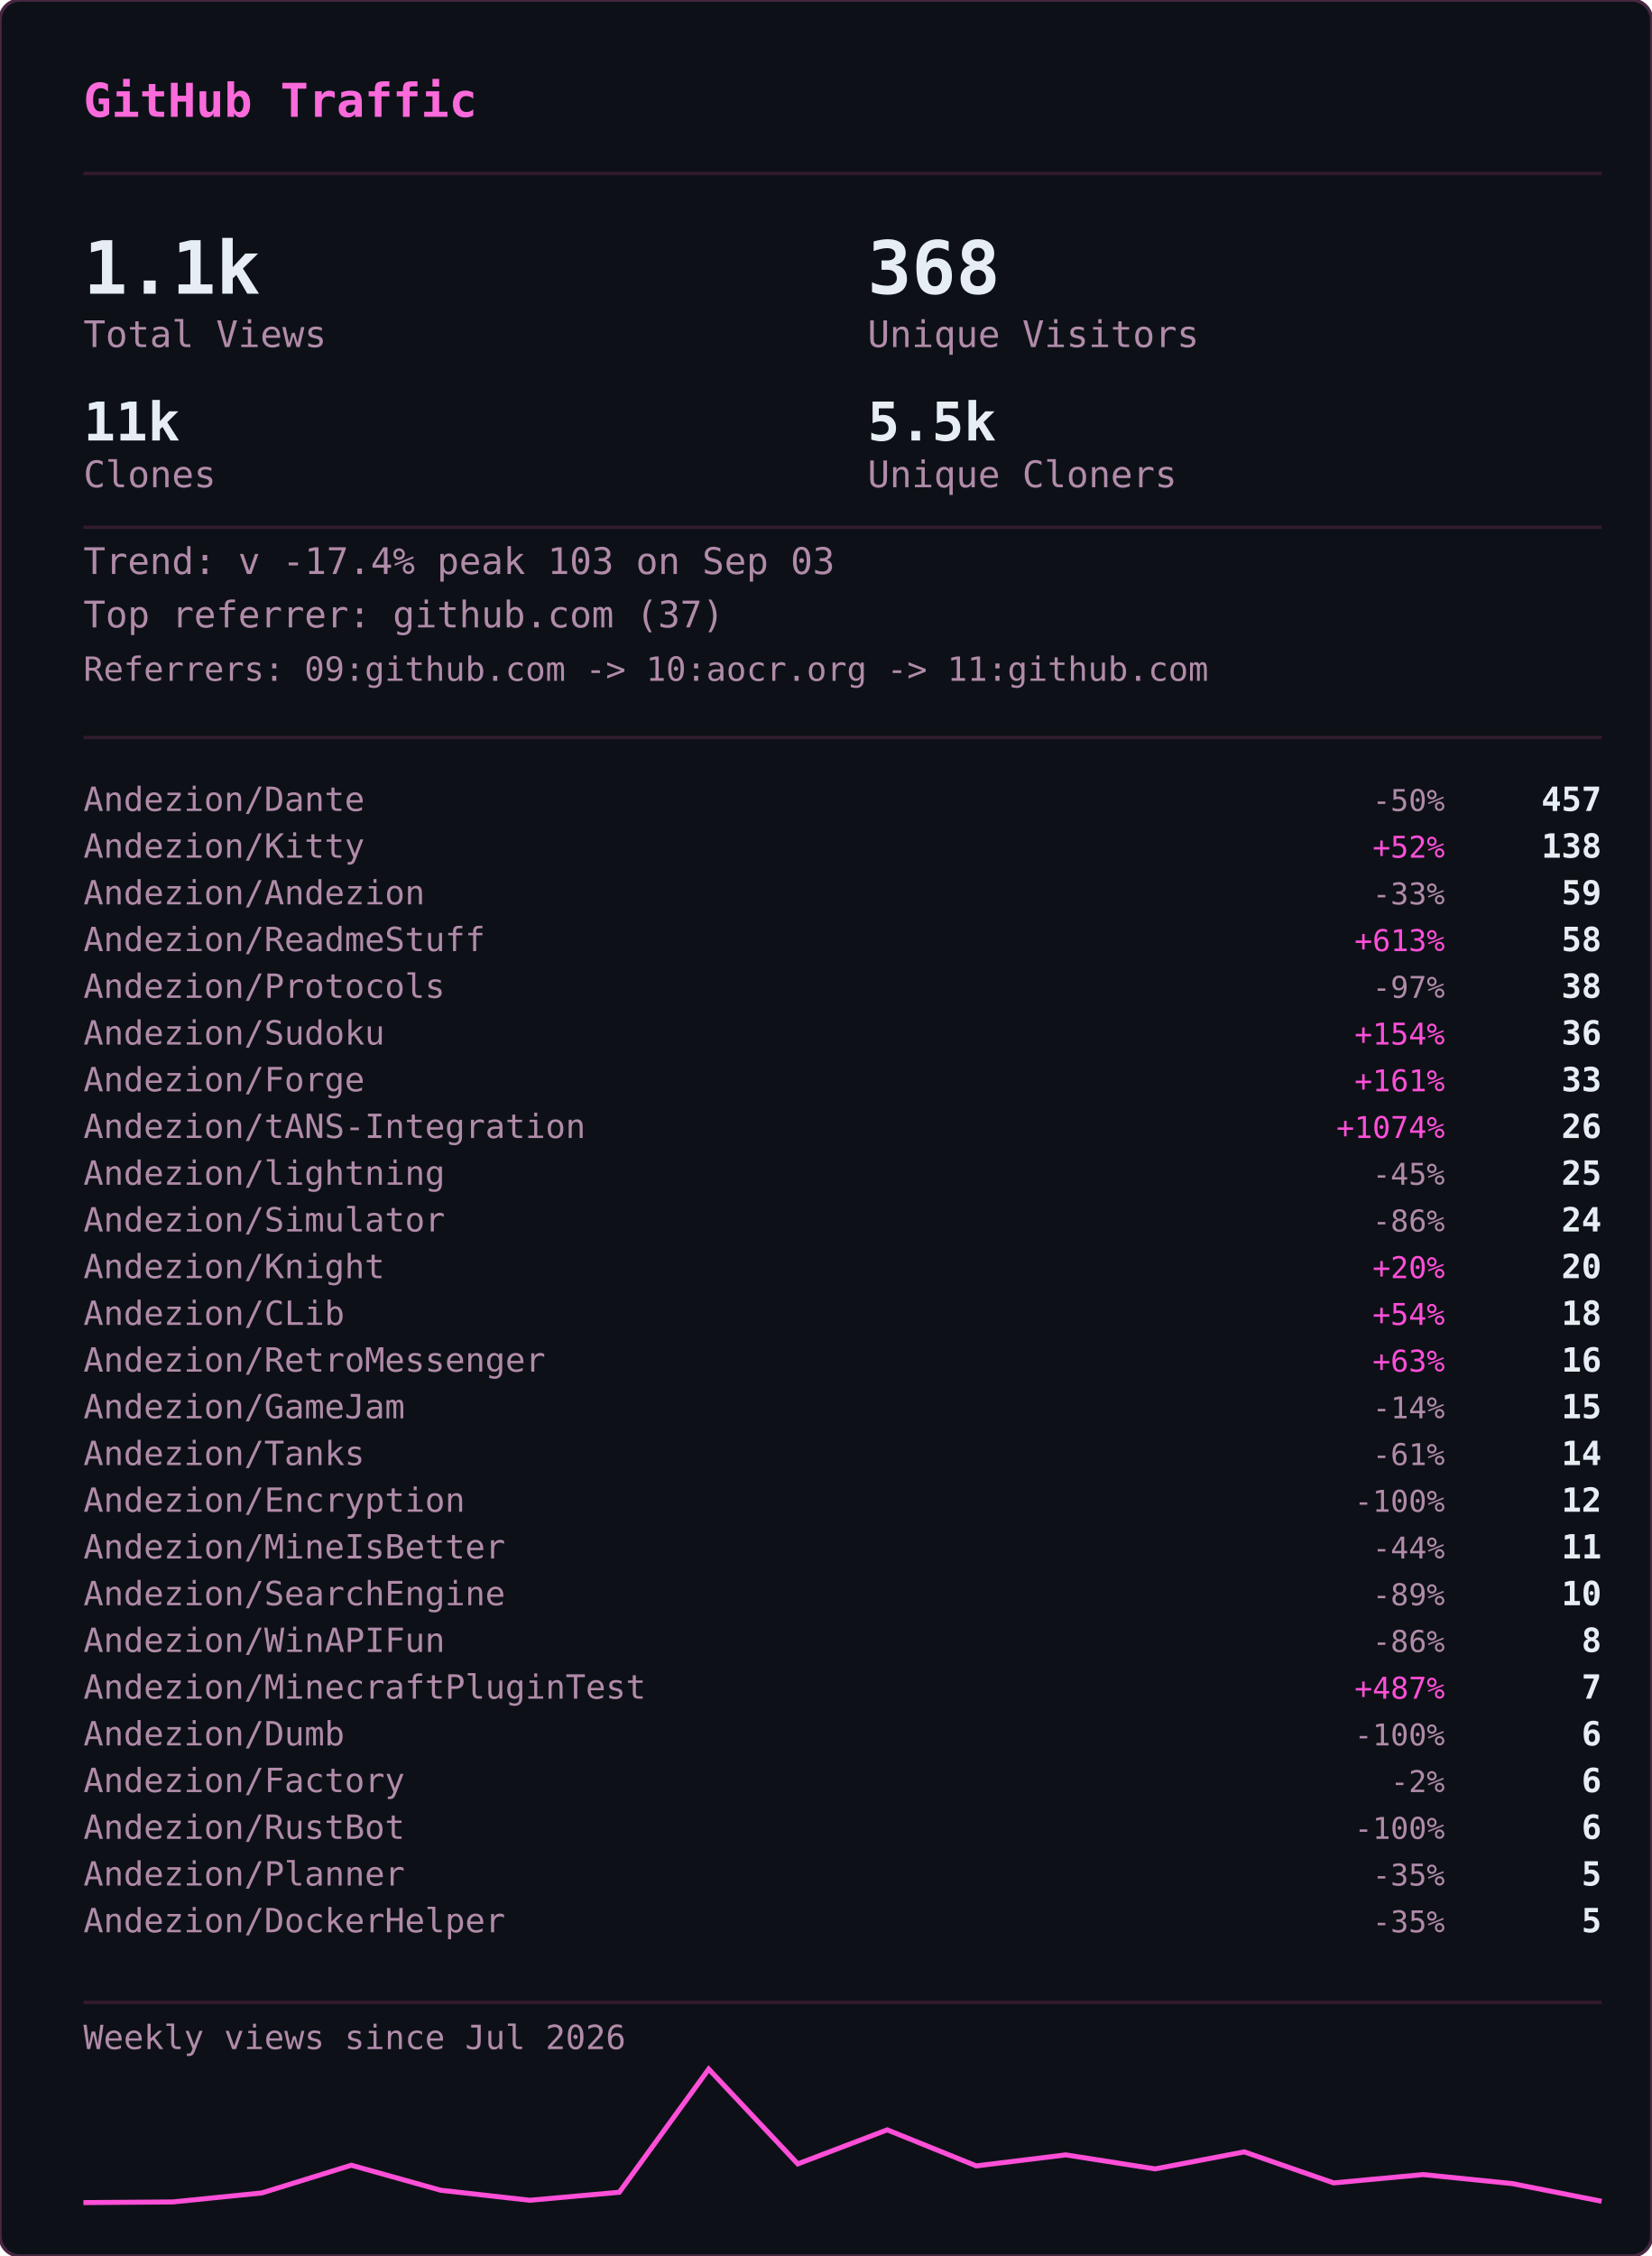
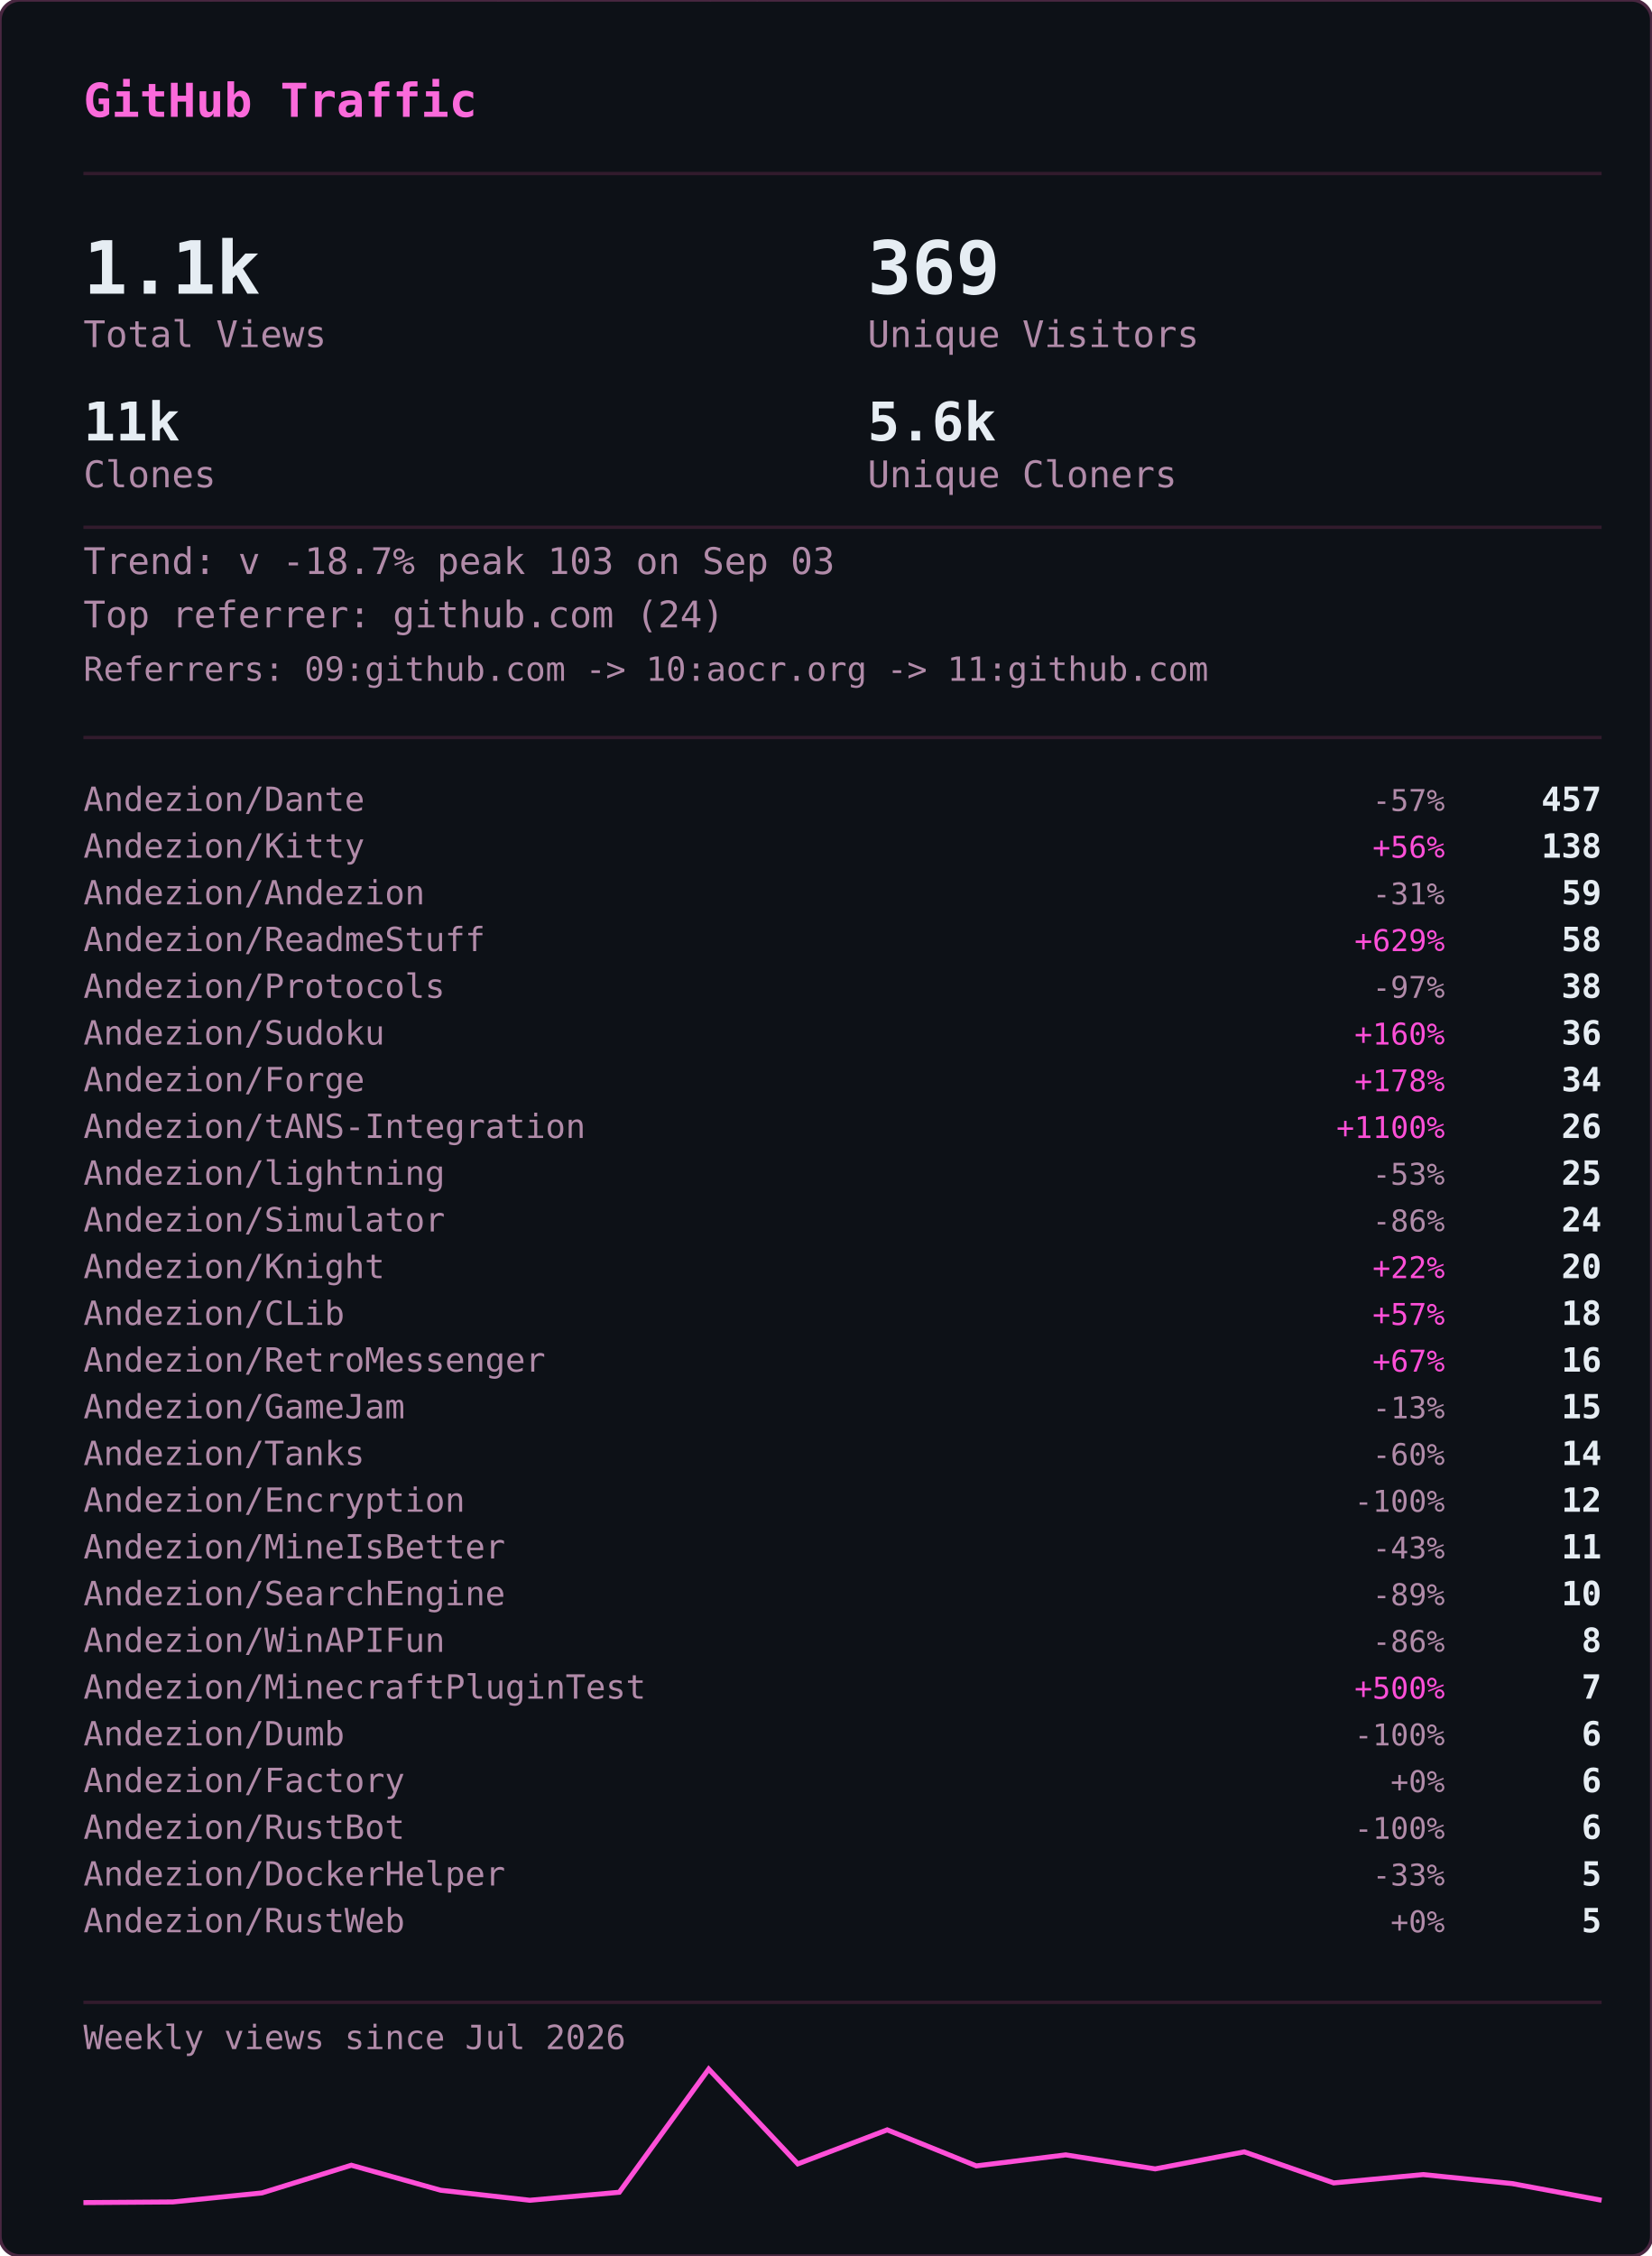
<svg xmlns="http://www.w3.org/2000/svg" width="495" height="676" viewBox="0 0 495 676">
  <defs>
    <clipPath id="gvs-clip">
      <rect width="495" height="676" rx="6" />
    </clipPath>
  </defs>
  <rect width="495" height="676" rx="6" fill="#0d1117" />
  <g clip-path="url(#gvs-clip)">
    <g opacity="0.22" font-family="monospace" font-size="12">
      <style>@keyframes gvs3{from{transform:translateY(-46px)}to{transform:translateY(690px)}}@keyframes gvs4{from{transform:translateY(-60px)}to{transform:translateY(690px)}}@keyframes gvs5{from{transform:translateY(-74px)}to{transform:translateY(690px)}}@keyframes gvs6{from{transform:translateY(-88px)}to{transform:translateY(690px)}}</style>
      <g fill="#ff4fd8" style="animation:gvs3 1.67s linear -0.05s infinite">
        <text x="22">ｱ</text>
        <text x="22" y="-14" opacity=".75">ｸ</text>
        <text x="22" y="-28" opacity=".5">ｸ</text>
        <text x="22" y="-42" opacity=".25">ｶ</text>
      </g>
      <g fill="#ff4fd8" style="animation:gvs4 2.52s linear -2.19s infinite">
        <text x="261">3</text>
        <text x="261" y="-14" opacity=".8">ﾉ</text>
        <text x="261" y="-28" opacity=".6">7</text>
        <text x="261" y="-42" opacity=".4">7</text>
        <text x="261" y="-56" opacity=".2">ﾓ</text>
      </g>
      <g fill="#ff4fd8" style="animation:gvs6 2.64s linear -2.40s infinite">
        <text x="225">ｧ</text>
        <text x="225" y="-14" opacity=".86">ｪ</text>
        <text x="225" y="-28" opacity=".71">9</text>
        <text x="225" y="-42" opacity=".57">ｳ</text>
        <text x="225" y="-56" opacity=".43">ﾋ</text>
        <text x="225" y="-70" opacity=".29">2</text>
        <text x="225" y="-84" opacity=".14">7</text>
      </g>
      <g fill="#ff4fd8" style="animation:gvs6 2.68s linear -2.06s infinite">
        <text x="61">ﾄ</text>
        <text x="61" y="-14" opacity=".86">ﾖ</text>
        <text x="61" y="-28" opacity=".71">ﾈ</text>
        <text x="61" y="-42" opacity=".57">ﾈ</text>
        <text x="61" y="-56" opacity=".43">0</text>
        <text x="61" y="-70" opacity=".29">ﾚ</text>
        <text x="61" y="-84" opacity=".14">ｲ</text>
      </g>
      <g fill="#ff4fd8" style="animation:gvs6 1.89s linear -1.68s infinite">
        <text x="393">ﾋ</text>
        <text x="393" y="-14" opacity=".86">5</text>
        <text x="393" y="-28" opacity=".71">9</text>
        <text x="393" y="-42" opacity=".57">3</text>
        <text x="393" y="-56" opacity=".43">ﾄ</text>
        <text x="393" y="-70" opacity=".29">ﾀ</text>
        <text x="393" y="-84" opacity=".14">ﾄ</text>
      </g>
      <g fill="#ff4fd8" style="animation:gvs6 2.08s linear -1.87s infinite">
        <text x="88">0</text>
        <text x="88" y="-14" opacity=".86">ﾁ</text>
        <text x="88" y="-28" opacity=".71">ｭ</text>
        <text x="88" y="-42" opacity=".57">ﾊ</text>
        <text x="88" y="-56" opacity=".43">0</text>
        <text x="88" y="-70" opacity=".29">ｴ</text>
        <text x="88" y="-84" opacity=".14">6</text>
      </g>
      <g fill="#ff4fd8" style="animation:gvs6 1.51s linear -0.31s infinite">
        <text x="484">5</text>
        <text x="484" y="-14" opacity=".86">ｩ</text>
        <text x="484" y="-28" opacity=".71">ｭ</text>
        <text x="484" y="-42" opacity=".57">1</text>
        <text x="484" y="-56" opacity=".43">ｷ</text>
        <text x="484" y="-70" opacity=".29">ﾁ</text>
        <text x="484" y="-84" opacity=".14">ﾗ</text>
      </g>
      <g fill="#ff4fd8" style="animation:gvs6 2.04s linear -0.46s infinite">
        <text x="452">8</text>
        <text x="452" y="-14" opacity=".86">ｷ</text>
        <text x="452" y="-28" opacity=".71">ｻ</text>
        <text x="452" y="-42" opacity=".57">ｼ</text>
        <text x="452" y="-56" opacity=".43">ｿ</text>
        <text x="452" y="-70" opacity=".29">ｹ</text>
        <text x="452" y="-84" opacity=".14">ﾇ</text>
      </g>
      <g fill="#ff4fd8" style="animation:gvs3 2.42s linear -0.51s infinite">
        <text x="193">ﾋ</text>
        <text x="193" y="-14" opacity=".75">0</text>
        <text x="193" y="-28" opacity=".5">ﾈ</text>
        <text x="193" y="-42" opacity=".25">5</text>
      </g>
      <g fill="#ff4fd8" style="animation:gvs4 1.93s linear -1.90s infinite">
        <text x="368">ﾓ</text>
        <text x="368" y="-14" opacity=".8">ﾚ</text>
        <text x="368" y="-28" opacity=".6">ﾕ</text>
        <text x="368" y="-42" opacity=".4">ｮ</text>
        <text x="368" y="-56" opacity=".2">ﾖ</text>
      </g>
      <g fill="#ff4fd8" style="animation:gvs6 2.23s linear -1.17s infinite">
        <text x="307">ﾋ</text>
        <text x="307" y="-14" opacity=".86">ｾ</text>
        <text x="307" y="-28" opacity=".71">ﾇ</text>
        <text x="307" y="-42" opacity=".57">ﾊ</text>
        <text x="307" y="-56" opacity=".43">ﾙ</text>
        <text x="307" y="-70" opacity=".29">ｧ</text>
        <text x="307" y="-84" opacity=".14">ﾖ</text>
      </g>
      <g fill="#ff4fd8" style="animation:gvs4 2.78s linear -0.63s infinite">
        <text x="378">ﾚ</text>
        <text x="378" y="-14" opacity=".8">9</text>
        <text x="378" y="-28" opacity=".6">ﾕ</text>
        <text x="378" y="-42" opacity=".4">ｹ</text>
        <text x="378" y="-56" opacity=".2">ﾛ</text>
      </g>
      <g fill="#ff4fd8" style="animation:gvs6 1.82s linear -1.02s infinite">
        <text x="425">ｳ</text>
        <text x="425" y="-14" opacity=".86">ﾒ</text>
        <text x="425" y="-28" opacity=".71">ﾈ</text>
        <text x="425" y="-42" opacity=".57">ｹ</text>
        <text x="425" y="-56" opacity=".43">ﾃ</text>
        <text x="425" y="-70" opacity=".29">ﾀ</text>
        <text x="425" y="-84" opacity=".14">7</text>
      </g>
      <g fill="#ff4fd8" style="animation:gvs6 3.08s linear -0.54s infinite">
        <text x="474">ｾ</text>
        <text x="474" y="-14" opacity=".86">ｭ</text>
        <text x="474" y="-28" opacity=".71">ﾗ</text>
        <text x="474" y="-42" opacity=".57">ﾀ</text>
        <text x="474" y="-56" opacity=".43">ﾒ</text>
        <text x="474" y="-70" opacity=".29">ﾉ</text>
        <text x="474" y="-84" opacity=".14">ｲ</text>
      </g>
      <g fill="#ff4fd8" style="animation:gvs4 1.89s linear -1.79s infinite">
        <text x="67">ﾏ</text>
        <text x="67" y="-14" opacity=".8">ﾚ</text>
        <text x="67" y="-28" opacity=".6">ﾉ</text>
        <text x="67" y="-42" opacity=".4">ｿ</text>
        <text x="67" y="-56" opacity=".2">6</text>
      </g>
      <g fill="#ff4fd8" style="animation:gvs5 2.31s linear -1.20s infinite">
        <text x="412">ﾍ</text>
        <text x="412" y="-14" opacity=".83">ｭ</text>
        <text x="412" y="-28" opacity=".67">ﾌ</text>
        <text x="412" y="-42" opacity=".5">ｧ</text>
        <text x="412" y="-56" opacity=".33">ｭ</text>
        <text x="412" y="-70" opacity=".17">ﾚ</text>
      </g>
      <g fill="#ff4fd8" style="animation:gvs6 1.84s linear -0.95s infinite">
        <text x="208">ｾ</text>
        <text x="208" y="-14" opacity=".86">ﾄ</text>
        <text x="208" y="-28" opacity=".71">ﾘ</text>
        <text x="208" y="-42" opacity=".57">ﾔ</text>
        <text x="208" y="-56" opacity=".43">ﾘ</text>
        <text x="208" y="-70" opacity=".29">ｫ</text>
        <text x="208" y="-84" opacity=".14">ｶ</text>
      </g>
      <g fill="#ff4fd8" style="animation:gvs4 1.63s linear -0.51s infinite">
        <text x="413">ｵ</text>
        <text x="413" y="-14" opacity=".8">5</text>
        <text x="413" y="-28" opacity=".6">ﾁ</text>
        <text x="413" y="-42" opacity=".4">ﾈ</text>
        <text x="413" y="-56" opacity=".2">ﾗ</text>
      </g>
      <g fill="#ff4fd8" style="animation:gvs6 2.61s linear -1.01s infinite">
        <text x="422">ｽ</text>
        <text x="422" y="-14" opacity=".86">ｬ</text>
        <text x="422" y="-28" opacity=".71">ﾈ</text>
        <text x="422" y="-42" opacity=".57">ｮ</text>
        <text x="422" y="-56" opacity=".43">0</text>
        <text x="422" y="-70" opacity=".29">ﾊ</text>
        <text x="422" y="-84" opacity=".14">ﾀ</text>
      </g>
      <g fill="#ff4fd8" style="animation:gvs3 2.86s linear -1.17s infinite">
        <text x="137">ｴ</text>
        <text x="137" y="-14" opacity=".75">3</text>
        <text x="137" y="-28" opacity=".5">ﾒ</text>
        <text x="137" y="-42" opacity=".25">ｪ</text>
      </g>
      <g fill="#ff4fd8" style="animation:gvs3 2.04s linear -1.32s infinite">
        <text x="72">ﾑ</text>
        <text x="72" y="-14" opacity=".75">ﾉ</text>
        <text x="72" y="-28" opacity=".5">ｸ</text>
        <text x="72" y="-42" opacity=".25">ﾐ</text>
      </g>
      <g fill="#ff4fd8" style="animation:gvs6 2.07s linear -0.53s infinite">
        <text x="91">ｪ</text>
        <text x="91" y="-14" opacity=".86">ｳ</text>
        <text x="91" y="-28" opacity=".71">ｻ</text>
        <text x="91" y="-42" opacity=".57">ﾔ</text>
        <text x="91" y="-56" opacity=".43">5</text>
        <text x="91" y="-70" opacity=".29">ｳ</text>
        <text x="91" y="-84" opacity=".14">ﾂ</text>
      </g>
      <g fill="#ff4fd8" style="animation:gvs6 2.09s linear -1.30s infinite">
        <text x="102">1</text>
        <text x="102" y="-14" opacity=".86">ｸ</text>
        <text x="102" y="-28" opacity=".71">ﾂ</text>
        <text x="102" y="-42" opacity=".57">ｭ</text>
        <text x="102" y="-56" opacity=".43">3</text>
        <text x="102" y="-70" opacity=".29">ｫ</text>
        <text x="102" y="-84" opacity=".14">ﾑ</text>
      </g>
      <g fill="#ff4fd8" style="animation:gvs6 1.89s linear -1.38s infinite">
        <text x="162">ｵ</text>
        <text x="162" y="-14" opacity=".86">ｦ</text>
        <text x="162" y="-28" opacity=".71">ﾖ</text>
        <text x="162" y="-42" opacity=".57">ｴ</text>
        <text x="162" y="-56" opacity=".43">ﾓ</text>
        <text x="162" y="-70" opacity=".29">ｷ</text>
        <text x="162" y="-84" opacity=".14">ﾇ</text>
      </g>
      <g fill="#ff4fd8" style="animation:gvs3 2.35s linear -1.38s infinite">
        <text x="211">ｧ</text>
        <text x="211" y="-14" opacity=".75">ｿ</text>
        <text x="211" y="-28" opacity=".5">ﾈ</text>
        <text x="211" y="-42" opacity=".25">ﾒ</text>
      </g>
      <g fill="#ff4fd8" style="animation:gvs3 2.74s linear -0.53s infinite">
        <text x="241">ｽ</text>
        <text x="241" y="-14" opacity=".75">ﾄ</text>
        <text x="241" y="-28" opacity=".5">ｸ</text>
        <text x="241" y="-42" opacity=".25">7</text>
      </g>
      <g fill="#ff4fd8" style="animation:gvs4 1.82s linear -0.60s infinite">
        <text x="128">ﾍ</text>
        <text x="128" y="-14" opacity=".8">ﾌ</text>
        <text x="128" y="-28" opacity=".6">4</text>
        <text x="128" y="-42" opacity=".4">ｦ</text>
        <text x="128" y="-56" opacity=".2">8</text>
      </g>
      <g fill="#ff4fd8" style="animation:gvs4 2.28s linear -0.68s infinite">
        <text x="242">ﾛ</text>
        <text x="242" y="-14" opacity=".8">ﾗ</text>
        <text x="242" y="-28" opacity=".6">ｳ</text>
        <text x="242" y="-42" opacity=".4">ﾑ</text>
        <text x="242" y="-56" opacity=".2">ｭ</text>
      </g>
      <g fill="#ff4fd8" style="animation:gvs6 2.44s linear -0.28s infinite">
        <text x="34">ｵ</text>
        <text x="34" y="-14" opacity=".86">ﾀ</text>
        <text x="34" y="-28" opacity=".71">ﾓ</text>
        <text x="34" y="-42" opacity=".57">ｫ</text>
        <text x="34" y="-56" opacity=".43">ｻ</text>
        <text x="34" y="-70" opacity=".29">3</text>
        <text x="34" y="-84" opacity=".14">ｶ</text>
      </g>
      <g fill="#ff4fd8" style="animation:gvs5 2.19s linear -0.47s infinite">
        <text x="411">ﾖ</text>
        <text x="411" y="-14" opacity=".83">6</text>
        <text x="411" y="-28" opacity=".67">ﾘ</text>
        <text x="411" y="-42" opacity=".5">ｨ</text>
        <text x="411" y="-56" opacity=".33">ﾘ</text>
        <text x="411" y="-70" opacity=".17">ﾃ</text>
      </g>
      <g fill="#ff4fd8" style="animation:gvs5 2.71s linear -2.12s infinite">
        <text x="146">ｷ</text>
        <text x="146" y="-14" opacity=".83">ﾚ</text>
        <text x="146" y="-28" opacity=".67">ｳ</text>
        <text x="146" y="-42" opacity=".5">ｾ</text>
        <text x="146" y="-56" opacity=".33">ｺ</text>
        <text x="146" y="-70" opacity=".17">3</text>
      </g>
      <g fill="#ff4fd8" style="animation:gvs3 2.10s linear -0.05s infinite">
        <text x="248">ｼ</text>
        <text x="248" y="-14" opacity=".75">ﾗ</text>
        <text x="248" y="-28" opacity=".5">ﾌ</text>
        <text x="248" y="-42" opacity=".25">0</text>
      </g>
      <g fill="#ff4fd8" style="animation:gvs3 1.82s linear -0.87s infinite">
        <text x="64">ｺ</text>
        <text x="64" y="-14" opacity=".75">ｭ</text>
        <text x="64" y="-28" opacity=".5">ﾄ</text>
        <text x="64" y="-42" opacity=".25">ｨ</text>
      </g>
      <g fill="#ff4fd8" style="animation:gvs3 2.68s linear -2.11s infinite">
        <text x="189">ｵ</text>
        <text x="189" y="-14" opacity=".75">ｨ</text>
        <text x="189" y="-28" opacity=".5">ﾝ</text>
        <text x="189" y="-42" opacity=".25">1</text>
      </g>
      <g fill="#ff4fd8" style="animation:gvs6 3.14s linear -1.39s infinite">
        <text x="147">ﾘ</text>
        <text x="147" y="-14" opacity=".86">ﾘ</text>
        <text x="147" y="-28" opacity=".71">ﾊ</text>
        <text x="147" y="-42" opacity=".57">ﾎ</text>
        <text x="147" y="-56" opacity=".43">1</text>
        <text x="147" y="-70" opacity=".29">9</text>
        <text x="147" y="-84" opacity=".14">ﾕ</text>
      </g>
      <g fill="#ff4fd8" style="animation:gvs6 3.09s linear -1.76s infinite">
        <text x="54">4</text>
        <text x="54" y="-14" opacity=".86">ｲ</text>
        <text x="54" y="-28" opacity=".71">ｶ</text>
        <text x="54" y="-42" opacity=".57">ﾐ</text>
        <text x="54" y="-56" opacity=".43">ﾝ</text>
        <text x="54" y="-70" opacity=".29">ﾄ</text>
        <text x="54" y="-84" opacity=".14">ﾐ</text>
      </g>
      <g fill="#ff4fd8" style="animation:gvs4 2.45s linear -0.10s infinite">
        <text x="50">ﾓ</text>
        <text x="50" y="-14" opacity=".8">ｭ</text>
        <text x="50" y="-28" opacity=".6">ﾎ</text>
        <text x="50" y="-42" opacity=".4">5</text>
        <text x="50" y="-56" opacity=".2">ｽ</text>
      </g>
      <g fill="#ff4fd8" style="animation:gvs6 1.60s linear -1.47s infinite">
        <text x="118">ﾊ</text>
        <text x="118" y="-14" opacity=".86">ﾓ</text>
        <text x="118" y="-28" opacity=".71">ｨ</text>
        <text x="118" y="-42" opacity=".57">ﾘ</text>
        <text x="118" y="-56" opacity=".43">ﾛ</text>
        <text x="118" y="-70" opacity=".29">ｿ</text>
        <text x="118" y="-84" opacity=".14">ｯ</text>
      </g>
    </g>
  </g>
  <rect width="495" height="676" rx="6" fill="none" stroke="#492741" stroke-width="1" />
  <text x="25" y="35" font-family="monospace" font-size="14" font-weight="600" fill="#fb6adb">GitHub Traffic</text>
  <line x1="25" y1="52" x2="480" y2="52" stroke="#321b2d" stroke-width="1" />
  <text x="25" y="88" font-family="monospace" font-size="22" font-weight="700" fill="#e6edf3">1.1k</text>
  <text x="25" y="104" font-family="monospace" font-size="11" fill="#b18ba9">Total Views</text>
-   <text x="260" y="88" font-family="monospace" font-size="22" font-weight="700" fill="#e6edf3">368</text>
+   <text x="260" y="88" font-family="monospace" font-size="22" font-weight="700" fill="#e6edf3">369</text>
  <text x="260" y="104" font-family="monospace" font-size="11" fill="#b18ba9">Unique Visitors</text>
  <text x="25" y="132" font-family="monospace" font-size="16" font-weight="700" fill="#e6edf3">11k</text>
  <text x="25" y="146" font-family="monospace" font-size="11" fill="#b18ba9">Clones</text>
-   <text x="260" y="132" font-family="monospace" font-size="16" font-weight="700" fill="#e6edf3">5.5k</text>
+   <text x="260" y="132" font-family="monospace" font-size="16" font-weight="700" fill="#e6edf3">5.6k</text>
  <text x="260" y="146" font-family="monospace" font-size="11" fill="#b18ba9">Unique Cloners</text>
  <line x1="25" y1="158" x2="480" y2="158" stroke="#321b2d" stroke-width="1" />
-   <text x="25" y="172" font-family="monospace" font-size="11" fill="#b18ba9">Trend: v -17.4%  peak 103 on Sep 03</text>
-   <text x="25" y="188" font-family="monospace" font-size="11" fill="#b18ba9">Top referrer: github.com (37)</text>
+   <text x="25" y="172" font-family="monospace" font-size="11" fill="#b18ba9">Trend: v -18.7%  peak 103 on Sep 03</text>
+   <text x="25" y="188" font-family="monospace" font-size="11" fill="#b18ba9">Top referrer: github.com (24)</text>
  <text x="25" y="204" font-family="monospace" font-size="10" fill="#b18ba9">Referrers: 09:github.com -&gt; 10:aocr.org -&gt; 11:github.com</text>
  <line x1="25" y1="221" x2="480" y2="221" stroke="#321b2d" stroke-width="1" />
  <text x="25" y="243" font-family="monospace" font-size="10" fill="#b18ba9">Andezion/Dante</text>
-   <text x="433" y="243" font-family="monospace" font-size="9" fill="#b18ba9" text-anchor="end">-50%</text>
+   <text x="433" y="243" font-family="monospace" font-size="9" fill="#b18ba9" text-anchor="end">-57%</text>
  <text x="480" y="243" font-family="monospace" font-size="10" font-weight="600" fill="#e6edf3" text-anchor="end">457</text>
  <text x="25" y="257" font-family="monospace" font-size="10" fill="#b18ba9">Andezion/Kitty</text>
-   <text x="433" y="257" font-family="monospace" font-size="9" fill="#ff4fd8" text-anchor="end">+52%</text>
+   <text x="433" y="257" font-family="monospace" font-size="9" fill="#ff4fd8" text-anchor="end">+56%</text>
  <text x="480" y="257" font-family="monospace" font-size="10" font-weight="600" fill="#e6edf3" text-anchor="end">138</text>
  <text x="25" y="271" font-family="monospace" font-size="10" fill="#b18ba9">Andezion/Andezion</text>
-   <text x="433" y="271" font-family="monospace" font-size="9" fill="#b18ba9" text-anchor="end">-33%</text>
+   <text x="433" y="271" font-family="monospace" font-size="9" fill="#b18ba9" text-anchor="end">-31%</text>
  <text x="480" y="271" font-family="monospace" font-size="10" font-weight="600" fill="#e6edf3" text-anchor="end">59</text>
  <text x="25" y="285" font-family="monospace" font-size="10" fill="#b18ba9">Andezion/ReadmeStuff</text>
-   <text x="433" y="285" font-family="monospace" font-size="9" fill="#ff4fd8" text-anchor="end">+613%</text>
+   <text x="433" y="285" font-family="monospace" font-size="9" fill="#ff4fd8" text-anchor="end">+629%</text>
  <text x="480" y="285" font-family="monospace" font-size="10" font-weight="600" fill="#e6edf3" text-anchor="end">58</text>
  <text x="25" y="299" font-family="monospace" font-size="10" fill="#b18ba9">Andezion/Protocols</text>
  <text x="433" y="299" font-family="monospace" font-size="9" fill="#b18ba9" text-anchor="end">-97%</text>
  <text x="480" y="299" font-family="monospace" font-size="10" font-weight="600" fill="#e6edf3" text-anchor="end">38</text>
  <text x="25" y="313" font-family="monospace" font-size="10" fill="#b18ba9">Andezion/Sudoku</text>
-   <text x="433" y="313" font-family="monospace" font-size="9" fill="#ff4fd8" text-anchor="end">+154%</text>
+   <text x="433" y="313" font-family="monospace" font-size="9" fill="#ff4fd8" text-anchor="end">+160%</text>
  <text x="480" y="313" font-family="monospace" font-size="10" font-weight="600" fill="#e6edf3" text-anchor="end">36</text>
  <text x="25" y="327" font-family="monospace" font-size="10" fill="#b18ba9">Andezion/Forge</text>
-   <text x="433" y="327" font-family="monospace" font-size="9" fill="#ff4fd8" text-anchor="end">+161%</text>
-   <text x="480" y="327" font-family="monospace" font-size="10" font-weight="600" fill="#e6edf3" text-anchor="end">33</text>
+   <text x="433" y="327" font-family="monospace" font-size="9" fill="#ff4fd8" text-anchor="end">+178%</text>
+   <text x="480" y="327" font-family="monospace" font-size="10" font-weight="600" fill="#e6edf3" text-anchor="end">34</text>
  <text x="25" y="341" font-family="monospace" font-size="10" fill="#b18ba9">Andezion/tANS-Integration</text>
-   <text x="433" y="341" font-family="monospace" font-size="9" fill="#ff4fd8" text-anchor="end">+1074%</text>
+   <text x="433" y="341" font-family="monospace" font-size="9" fill="#ff4fd8" text-anchor="end">+1100%</text>
  <text x="480" y="341" font-family="monospace" font-size="10" font-weight="600" fill="#e6edf3" text-anchor="end">26</text>
  <text x="25" y="355" font-family="monospace" font-size="10" fill="#b18ba9">Andezion/lightning</text>
-   <text x="433" y="355" font-family="monospace" font-size="9" fill="#b18ba9" text-anchor="end">-45%</text>
+   <text x="433" y="355" font-family="monospace" font-size="9" fill="#b18ba9" text-anchor="end">-53%</text>
  <text x="480" y="355" font-family="monospace" font-size="10" font-weight="600" fill="#e6edf3" text-anchor="end">25</text>
  <text x="25" y="369" font-family="monospace" font-size="10" fill="#b18ba9">Andezion/Simulator</text>
  <text x="433" y="369" font-family="monospace" font-size="9" fill="#b18ba9" text-anchor="end">-86%</text>
  <text x="480" y="369" font-family="monospace" font-size="10" font-weight="600" fill="#e6edf3" text-anchor="end">24</text>
  <text x="25" y="383" font-family="monospace" font-size="10" fill="#b18ba9">Andezion/Knight</text>
-   <text x="433" y="383" font-family="monospace" font-size="9" fill="#ff4fd8" text-anchor="end">+20%</text>
+   <text x="433" y="383" font-family="monospace" font-size="9" fill="#ff4fd8" text-anchor="end">+22%</text>
  <text x="480" y="383" font-family="monospace" font-size="10" font-weight="600" fill="#e6edf3" text-anchor="end">20</text>
  <text x="25" y="397" font-family="monospace" font-size="10" fill="#b18ba9">Andezion/CLib</text>
-   <text x="433" y="397" font-family="monospace" font-size="9" fill="#ff4fd8" text-anchor="end">+54%</text>
+   <text x="433" y="397" font-family="monospace" font-size="9" fill="#ff4fd8" text-anchor="end">+57%</text>
  <text x="480" y="397" font-family="monospace" font-size="10" font-weight="600" fill="#e6edf3" text-anchor="end">18</text>
  <text x="25" y="411" font-family="monospace" font-size="10" fill="#b18ba9">Andezion/RetroMessenger</text>
-   <text x="433" y="411" font-family="monospace" font-size="9" fill="#ff4fd8" text-anchor="end">+63%</text>
+   <text x="433" y="411" font-family="monospace" font-size="9" fill="#ff4fd8" text-anchor="end">+67%</text>
  <text x="480" y="411" font-family="monospace" font-size="10" font-weight="600" fill="#e6edf3" text-anchor="end">16</text>
  <text x="25" y="425" font-family="monospace" font-size="10" fill="#b18ba9">Andezion/GameJam</text>
-   <text x="433" y="425" font-family="monospace" font-size="9" fill="#b18ba9" text-anchor="end">-14%</text>
+   <text x="433" y="425" font-family="monospace" font-size="9" fill="#b18ba9" text-anchor="end">-13%</text>
  <text x="480" y="425" font-family="monospace" font-size="10" font-weight="600" fill="#e6edf3" text-anchor="end">15</text>
  <text x="25" y="439" font-family="monospace" font-size="10" fill="#b18ba9">Andezion/Tanks</text>
-   <text x="433" y="439" font-family="monospace" font-size="9" fill="#b18ba9" text-anchor="end">-61%</text>
+   <text x="433" y="439" font-family="monospace" font-size="9" fill="#b18ba9" text-anchor="end">-60%</text>
  <text x="480" y="439" font-family="monospace" font-size="10" font-weight="600" fill="#e6edf3" text-anchor="end">14</text>
  <text x="25" y="453" font-family="monospace" font-size="10" fill="#b18ba9">Andezion/Encryption</text>
  <text x="433" y="453" font-family="monospace" font-size="9" fill="#b18ba9" text-anchor="end">-100%</text>
  <text x="480" y="453" font-family="monospace" font-size="10" font-weight="600" fill="#e6edf3" text-anchor="end">12</text>
  <text x="25" y="467" font-family="monospace" font-size="10" fill="#b18ba9">Andezion/MineIsBetter</text>
-   <text x="433" y="467" font-family="monospace" font-size="9" fill="#b18ba9" text-anchor="end">-44%</text>
+   <text x="433" y="467" font-family="monospace" font-size="9" fill="#b18ba9" text-anchor="end">-43%</text>
  <text x="480" y="467" font-family="monospace" font-size="10" font-weight="600" fill="#e6edf3" text-anchor="end">11</text>
  <text x="25" y="481" font-family="monospace" font-size="10" fill="#b18ba9">Andezion/SearchEngine</text>
  <text x="433" y="481" font-family="monospace" font-size="9" fill="#b18ba9" text-anchor="end">-89%</text>
  <text x="480" y="481" font-family="monospace" font-size="10" font-weight="600" fill="#e6edf3" text-anchor="end">10</text>
  <text x="25" y="495" font-family="monospace" font-size="10" fill="#b18ba9">Andezion/WinAPIFun</text>
  <text x="433" y="495" font-family="monospace" font-size="9" fill="#b18ba9" text-anchor="end">-86%</text>
  <text x="480" y="495" font-family="monospace" font-size="10" font-weight="600" fill="#e6edf3" text-anchor="end">8</text>
  <text x="25" y="509" font-family="monospace" font-size="10" fill="#b18ba9">Andezion/MinecraftPluginTest</text>
-   <text x="433" y="509" font-family="monospace" font-size="9" fill="#ff4fd8" text-anchor="end">+487%</text>
+   <text x="433" y="509" font-family="monospace" font-size="9" fill="#ff4fd8" text-anchor="end">+500%</text>
  <text x="480" y="509" font-family="monospace" font-size="10" font-weight="600" fill="#e6edf3" text-anchor="end">7</text>
  <text x="25" y="523" font-family="monospace" font-size="10" fill="#b18ba9">Andezion/Dumb</text>
  <text x="433" y="523" font-family="monospace" font-size="9" fill="#b18ba9" text-anchor="end">-100%</text>
  <text x="480" y="523" font-family="monospace" font-size="10" font-weight="600" fill="#e6edf3" text-anchor="end">6</text>
  <text x="25" y="537" font-family="monospace" font-size="10" fill="#b18ba9">Andezion/Factory</text>
-   <text x="433" y="537" font-family="monospace" font-size="9" fill="#b18ba9" text-anchor="end">-2%</text>
+   <text x="433" y="537" font-family="monospace" font-size="9" fill="#b18ba9" text-anchor="end">+0%</text>
  <text x="480" y="537" font-family="monospace" font-size="10" font-weight="600" fill="#e6edf3" text-anchor="end">6</text>
  <text x="25" y="551" font-family="monospace" font-size="10" fill="#b18ba9">Andezion/RustBot</text>
  <text x="433" y="551" font-family="monospace" font-size="9" fill="#b18ba9" text-anchor="end">-100%</text>
  <text x="480" y="551" font-family="monospace" font-size="10" font-weight="600" fill="#e6edf3" text-anchor="end">6</text>
-   <text x="25" y="565" font-family="monospace" font-size="10" fill="#b18ba9">Andezion/Planner</text>
-   <text x="433" y="565" font-family="monospace" font-size="9" fill="#b18ba9" text-anchor="end">-35%</text>
+   <text x="25" y="565" font-family="monospace" font-size="10" fill="#b18ba9">Andezion/DockerHelper</text>
+   <text x="433" y="565" font-family="monospace" font-size="9" fill="#b18ba9" text-anchor="end">-33%</text>
  <text x="480" y="565" font-family="monospace" font-size="10" font-weight="600" fill="#e6edf3" text-anchor="end">5</text>
-   <text x="25" y="579" font-family="monospace" font-size="10" fill="#b18ba9">Andezion/DockerHelper</text>
-   <text x="433" y="579" font-family="monospace" font-size="9" fill="#b18ba9" text-anchor="end">-35%</text>
+   <text x="25" y="579" font-family="monospace" font-size="10" fill="#b18ba9">Andezion/RustWeb</text>
+   <text x="433" y="579" font-family="monospace" font-size="9" fill="#b18ba9" text-anchor="end">+0%</text>
  <text x="480" y="579" font-family="monospace" font-size="10" font-weight="600" fill="#e6edf3" text-anchor="end">5</text>
  <line x1="25" y1="600" x2="480" y2="600" stroke="#321b2d" stroke-width="1" />
  <text x="25" y="614" font-family="monospace" font-size="10" fill="#b18ba9">Weekly views since Jul 2026</text>
-   <polyline points="25.0,660.0 51.8,659.8 78.5,657.1 105.3,648.8 132.1,656.3 158.8,659.3 185.6,656.9 212.4,620.0 239.1,648.4 265.9,638.2 292.6,649.0 319.4,645.7 346.2,649.9 372.9,644.8 399.7,654.1 426.5,651.6 453.2,654.3 480.0,659.6" fill="none" stroke="#ff4fd8" stroke-width="1.5" />
+   <polyline points="25.0,660.0 51.8,659.8 78.5,657.1 105.3,648.8 132.1,656.3 158.8,659.3 185.6,656.9 212.4,620.0 239.1,648.4 265.9,638.2 292.6,649.0 319.4,645.7 346.2,649.9 372.9,644.8 399.7,654.1 426.5,651.6 453.2,654.3 480.0,659.3" fill="none" stroke="#ff4fd8" stroke-width="1.5" />
</svg>
